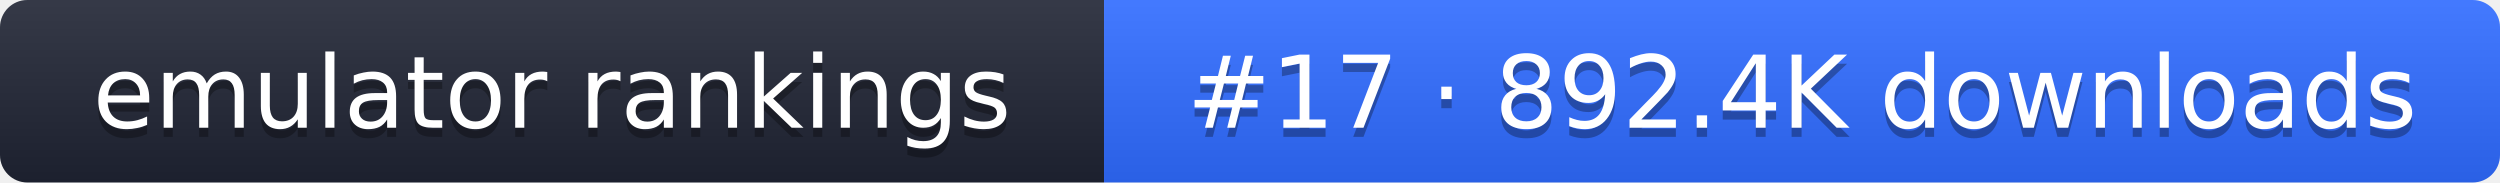
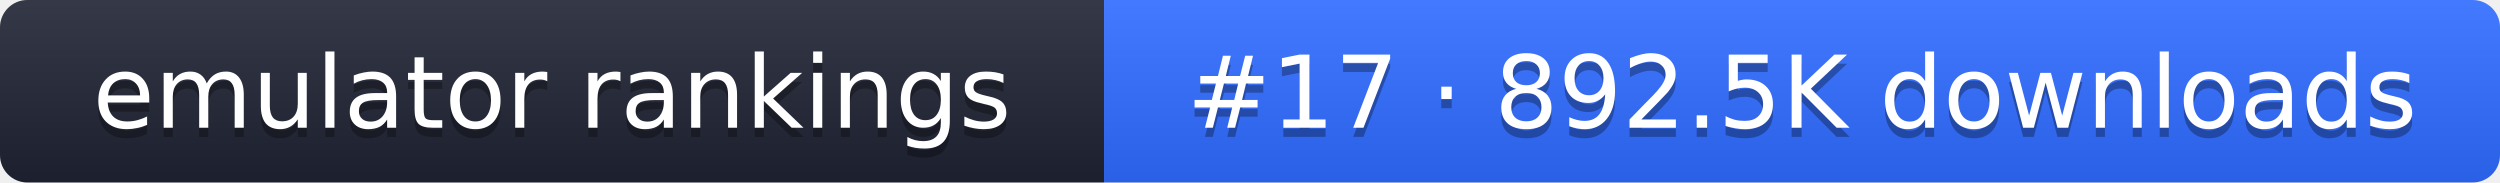
- <svg xmlns="http://www.w3.org/2000/svg" width="274" height="20" role="img" aria-label="emulator rankings: #17 · 892.4K downloads">
+ <svg xmlns="http://www.w3.org/2000/svg" width="274" height="20" role="img" aria-label="emulator rankings: #17 · 892.5K downloads">
  <linearGradient id="g" x2="0" y2="100%">
    <stop offset="0" stop-color="#fff" stop-opacity=".1" />
    <stop offset="1" stop-opacity=".1" />
  </linearGradient>
  <clipPath id="r">
    <rect width="274" height="20" rx="3" fill="#fff" />
  </clipPath>
  <g clip-path="url(#r)">
    <rect width="121" height="20" fill="#1f2433" />
    <rect x="121" width="153" height="20" fill="#2f6bff" />
    <rect width="274" height="20" fill="url(#g)" />
  </g>
  <g fill="#fff" text-anchor="middle" font-family="Verdana,DejaVu Sans,sans-serif" font-size="11">
    <text x="60.5" y="15" fill="#010101" fill-opacity=".3">emulator rankings</text>
    <text x="60.5" y="14">emulator rankings</text>
-     <text x="197.5" y="15" fill="#010101" fill-opacity=".3">#17 · 892.4K downloads</text>
-     <text x="197.5" y="14">#17 · 892.4K downloads</text>
+     <text x="197.5" y="15" fill="#010101" fill-opacity=".3">#17 · 892.5K downloads</text>
+     <text x="197.5" y="14">#17 · 892.5K downloads</text>
  </g>
</svg>
